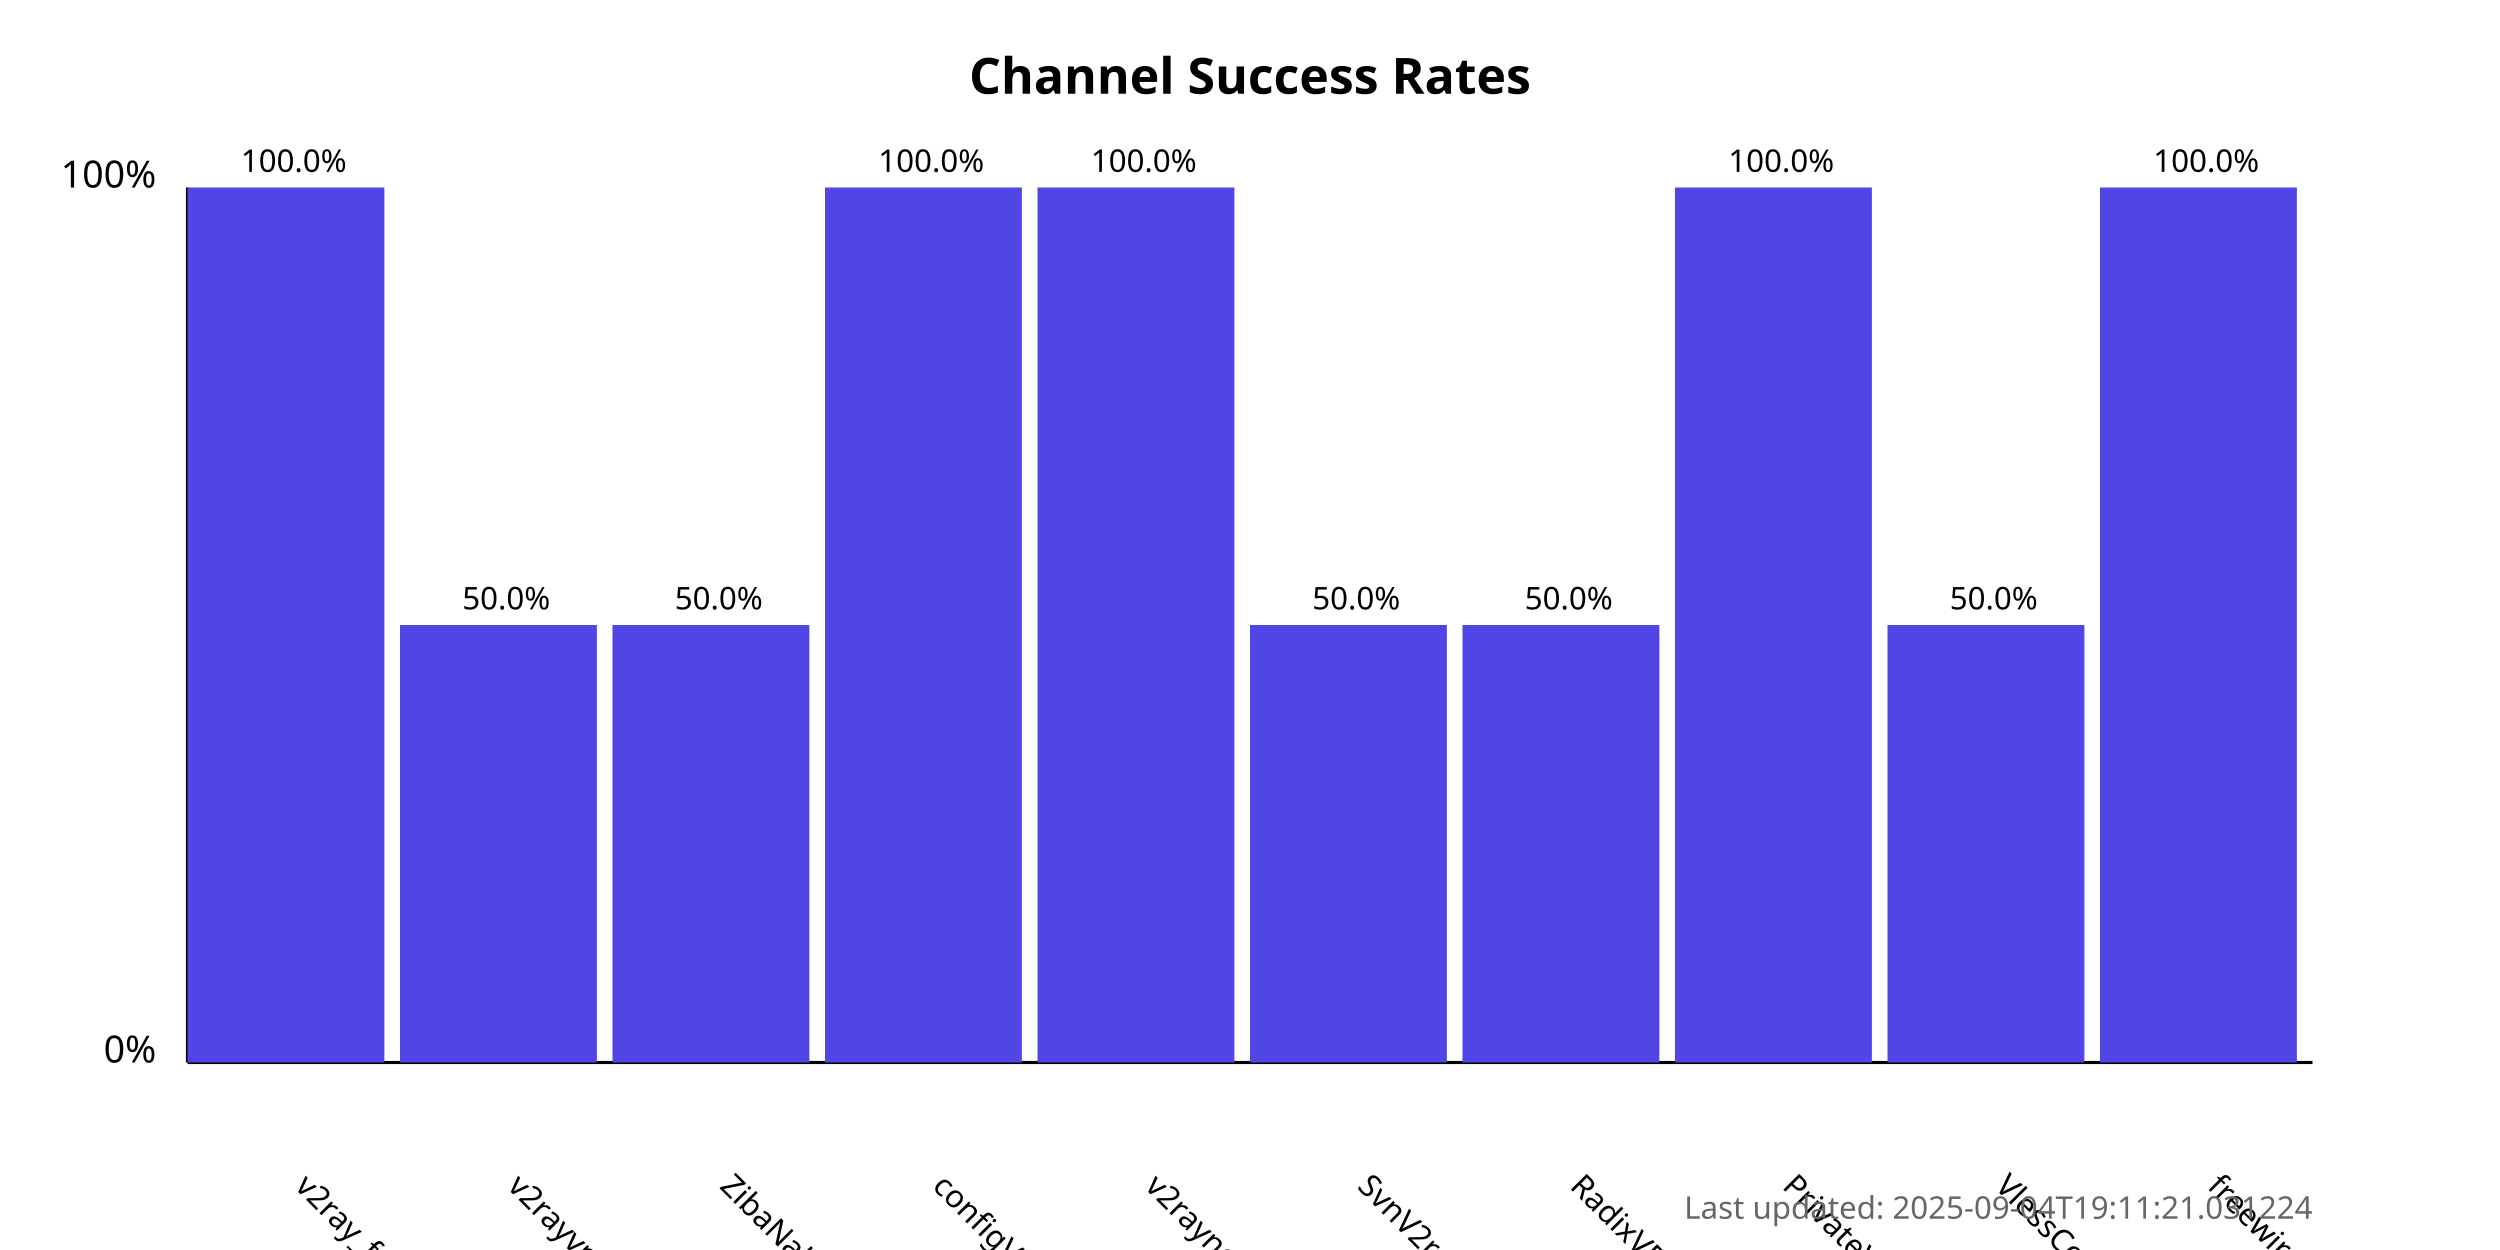
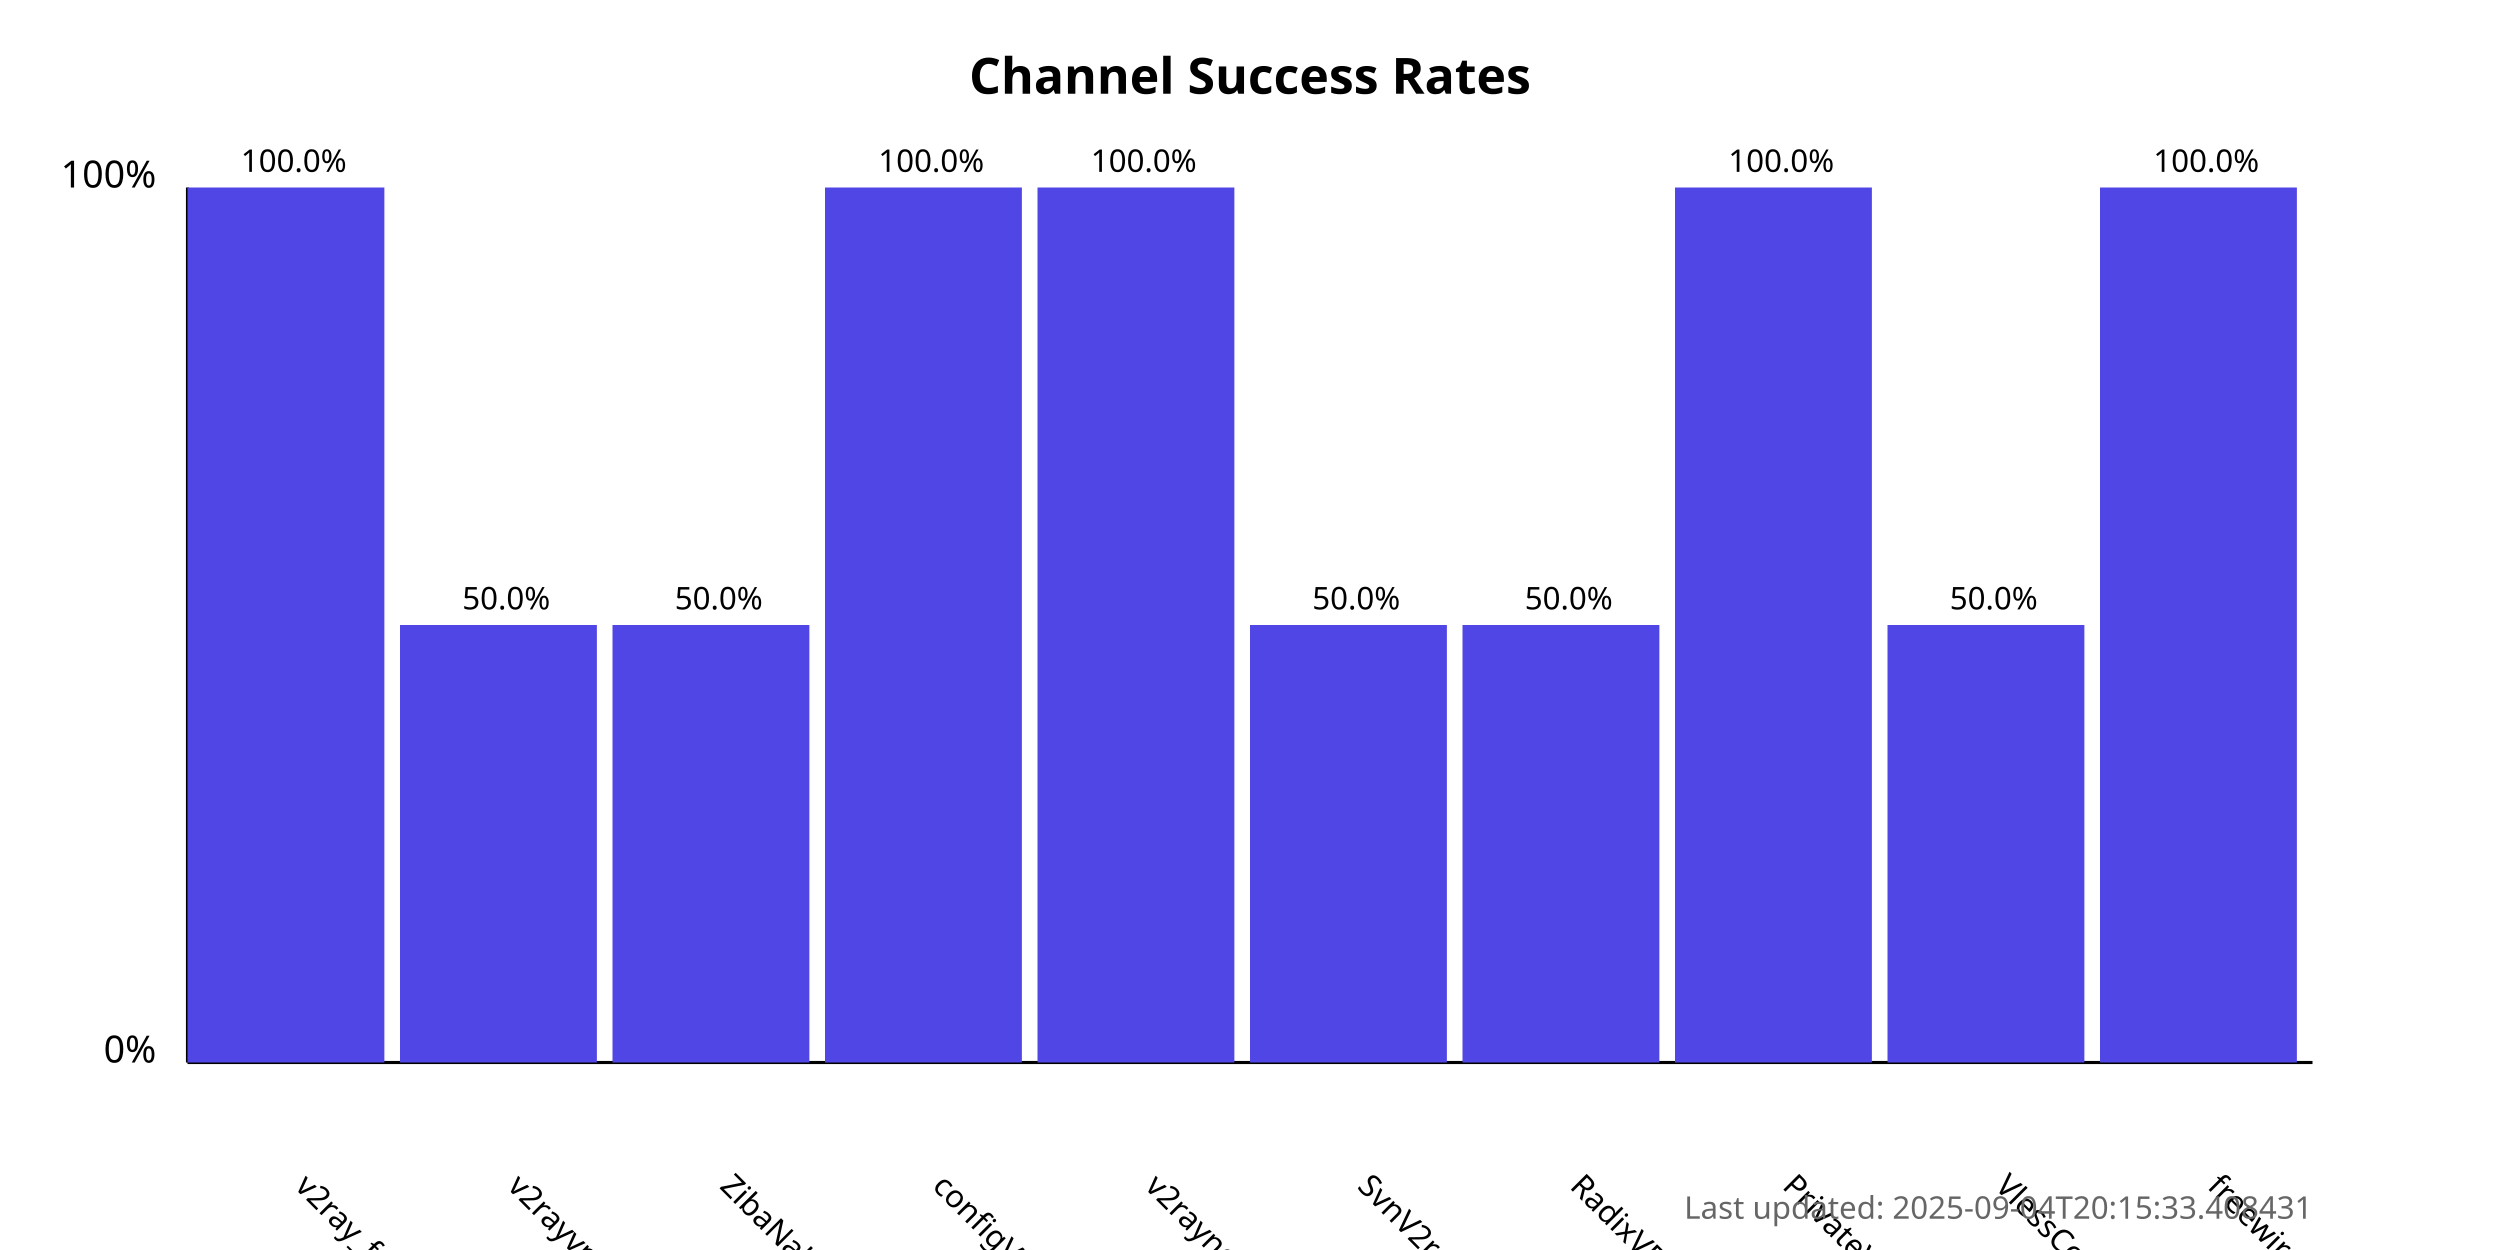
<svg xmlns="http://www.w3.org/2000/svg" width="800" height="400">
  <style>
            .chart-title { font: bold 16px sans-serif; }
            .axis-label { font: 12px sans-serif; }
            .tick-label { font: 10px sans-serif; }
            .bar { fill: #4f46e5; }
            .bar:hover { fill: #6366f1; }
            .timestamp { font: 10px sans-serif; fill: #666; }
        </style>
  <text x="400.0" y="30" text-anchor="middle" class="chart-title">
            Channel Success Rates
        </text>
  <line x1="60" y1="340" x2="60" y2="60" stroke="black" stroke-width="1" />
  <line x1="60" y1="340" x2="740" y2="340" stroke="black" stroke-width="1" />
  <text x="50" y="340" text-anchor="end" class="axis-label">0%</text>
  <text x="50" y="60" text-anchor="end" class="axis-label">100%</text>
  <g>
    <rect x="60" y="60.0" width="63.0" height="280.0" class="bar" />
    <text x="94.0" y="380" transform="rotate(45, 94.0, 380)" text-anchor="start" class="tick-label">
                v2ray_free_conf
            </text>
    <text x="94.0" y="55.0" text-anchor="middle" class="tick-label">
                100.0%
            </text>
  </g>
  <g>
    <rect x="128.0" y="200.0" width="63.0" height="140.0" class="bar" />
    <text x="162.0" y="380" transform="rotate(45, 162.0, 380)" text-anchor="start" class="tick-label">
                v2rayvpno
            </text>
    <text x="162.0" y="195.0" text-anchor="middle" class="tick-label">
                50.0%
            </text>
  </g>
  <g>
    <rect x="196.0" y="200.0" width="63.0" height="140.0" class="bar" />
    <text x="230.0" y="380" transform="rotate(45, 230.0, 380)" text-anchor="start" class="tick-label">
                ZibaNabz
            </text>
    <text x="230.0" y="195.0" text-anchor="middle" class="tick-label">
                50.0%
            </text>
  </g>
  <g>
    <rect x="264.0" y="60.0" width="63.0" height="280.0" class="bar" />
    <text x="298.0" y="380" transform="rotate(45, 298.0, 380)" text-anchor="start" class="tick-label">
                configV2rayForFree
            </text>
    <text x="298.0" y="55.0" text-anchor="middle" class="tick-label">
                100.0%
            </text>
  </g>
  <g>
    <rect x="332.0" y="60.0" width="63.0" height="280.0" class="bar" />
    <text x="366.0" y="380" transform="rotate(45, 366.0, 380)" text-anchor="start" class="tick-label">
                v2rayngvpn
            </text>
    <text x="366.0" y="55.0" text-anchor="middle" class="tick-label">
                100.0%
            </text>
  </g>
  <g>
    <rect x="400.0" y="200.0" width="63.0" height="140.0" class="bar" />
    <text x="434.0" y="380" transform="rotate(45, 434.0, 380)" text-anchor="start" class="tick-label">
                SvnV2ray
            </text>
    <text x="434.0" y="195.0" text-anchor="middle" class="tick-label">
                50.0%
            </text>
  </g>
  <g>
    <rect x="468.0" y="200.0" width="63.0" height="140.0" class="bar" />
    <text x="502.0" y="380" transform="rotate(45, 502.0, 380)" text-anchor="start" class="tick-label">
                RadixVPN
            </text>
    <text x="502.0" y="195.0" text-anchor="middle" class="tick-label">
                50.0%
            </text>
  </g>
  <g>
    <rect x="536.0" y="60.0" width="63.0" height="280.0" class="bar" />
    <text x="570.0" y="380" transform="rotate(45, 570.0, 380)" text-anchor="start" class="tick-label">
                PrivateVPNs
            </text>
    <text x="570.0" y="55.0" text-anchor="middle" class="tick-label">
                100.0%
            </text>
  </g>
  <g>
    <rect x="604.0" y="200.0" width="63.0" height="140.0" class="bar" />
    <text x="638.0" y="380" transform="rotate(45, 638.0, 380)" text-anchor="start" class="tick-label">
                VlessConfig
            </text>
    <text x="638.0" y="195.0" text-anchor="middle" class="tick-label">
                50.0%
            </text>
  </g>
  <g>
    <rect x="672.0" y="60.0" width="63.0" height="280.0" class="bar" />
    <text x="706.0" y="380" transform="rotate(45, 706.0, 380)" text-anchor="start" class="tick-label">
                freewireguard
            </text>
    <text x="706.0" y="55.0" text-anchor="middle" class="tick-label">
                100.0%
            </text>
  </g>
  <text x="740" y="390" text-anchor="end" class="timestamp">
-             Last updated: 2025-09-04T19:11:21.031224
+             Last updated: 2025-09-04T20:15:33.408431
        </text>
</svg>
